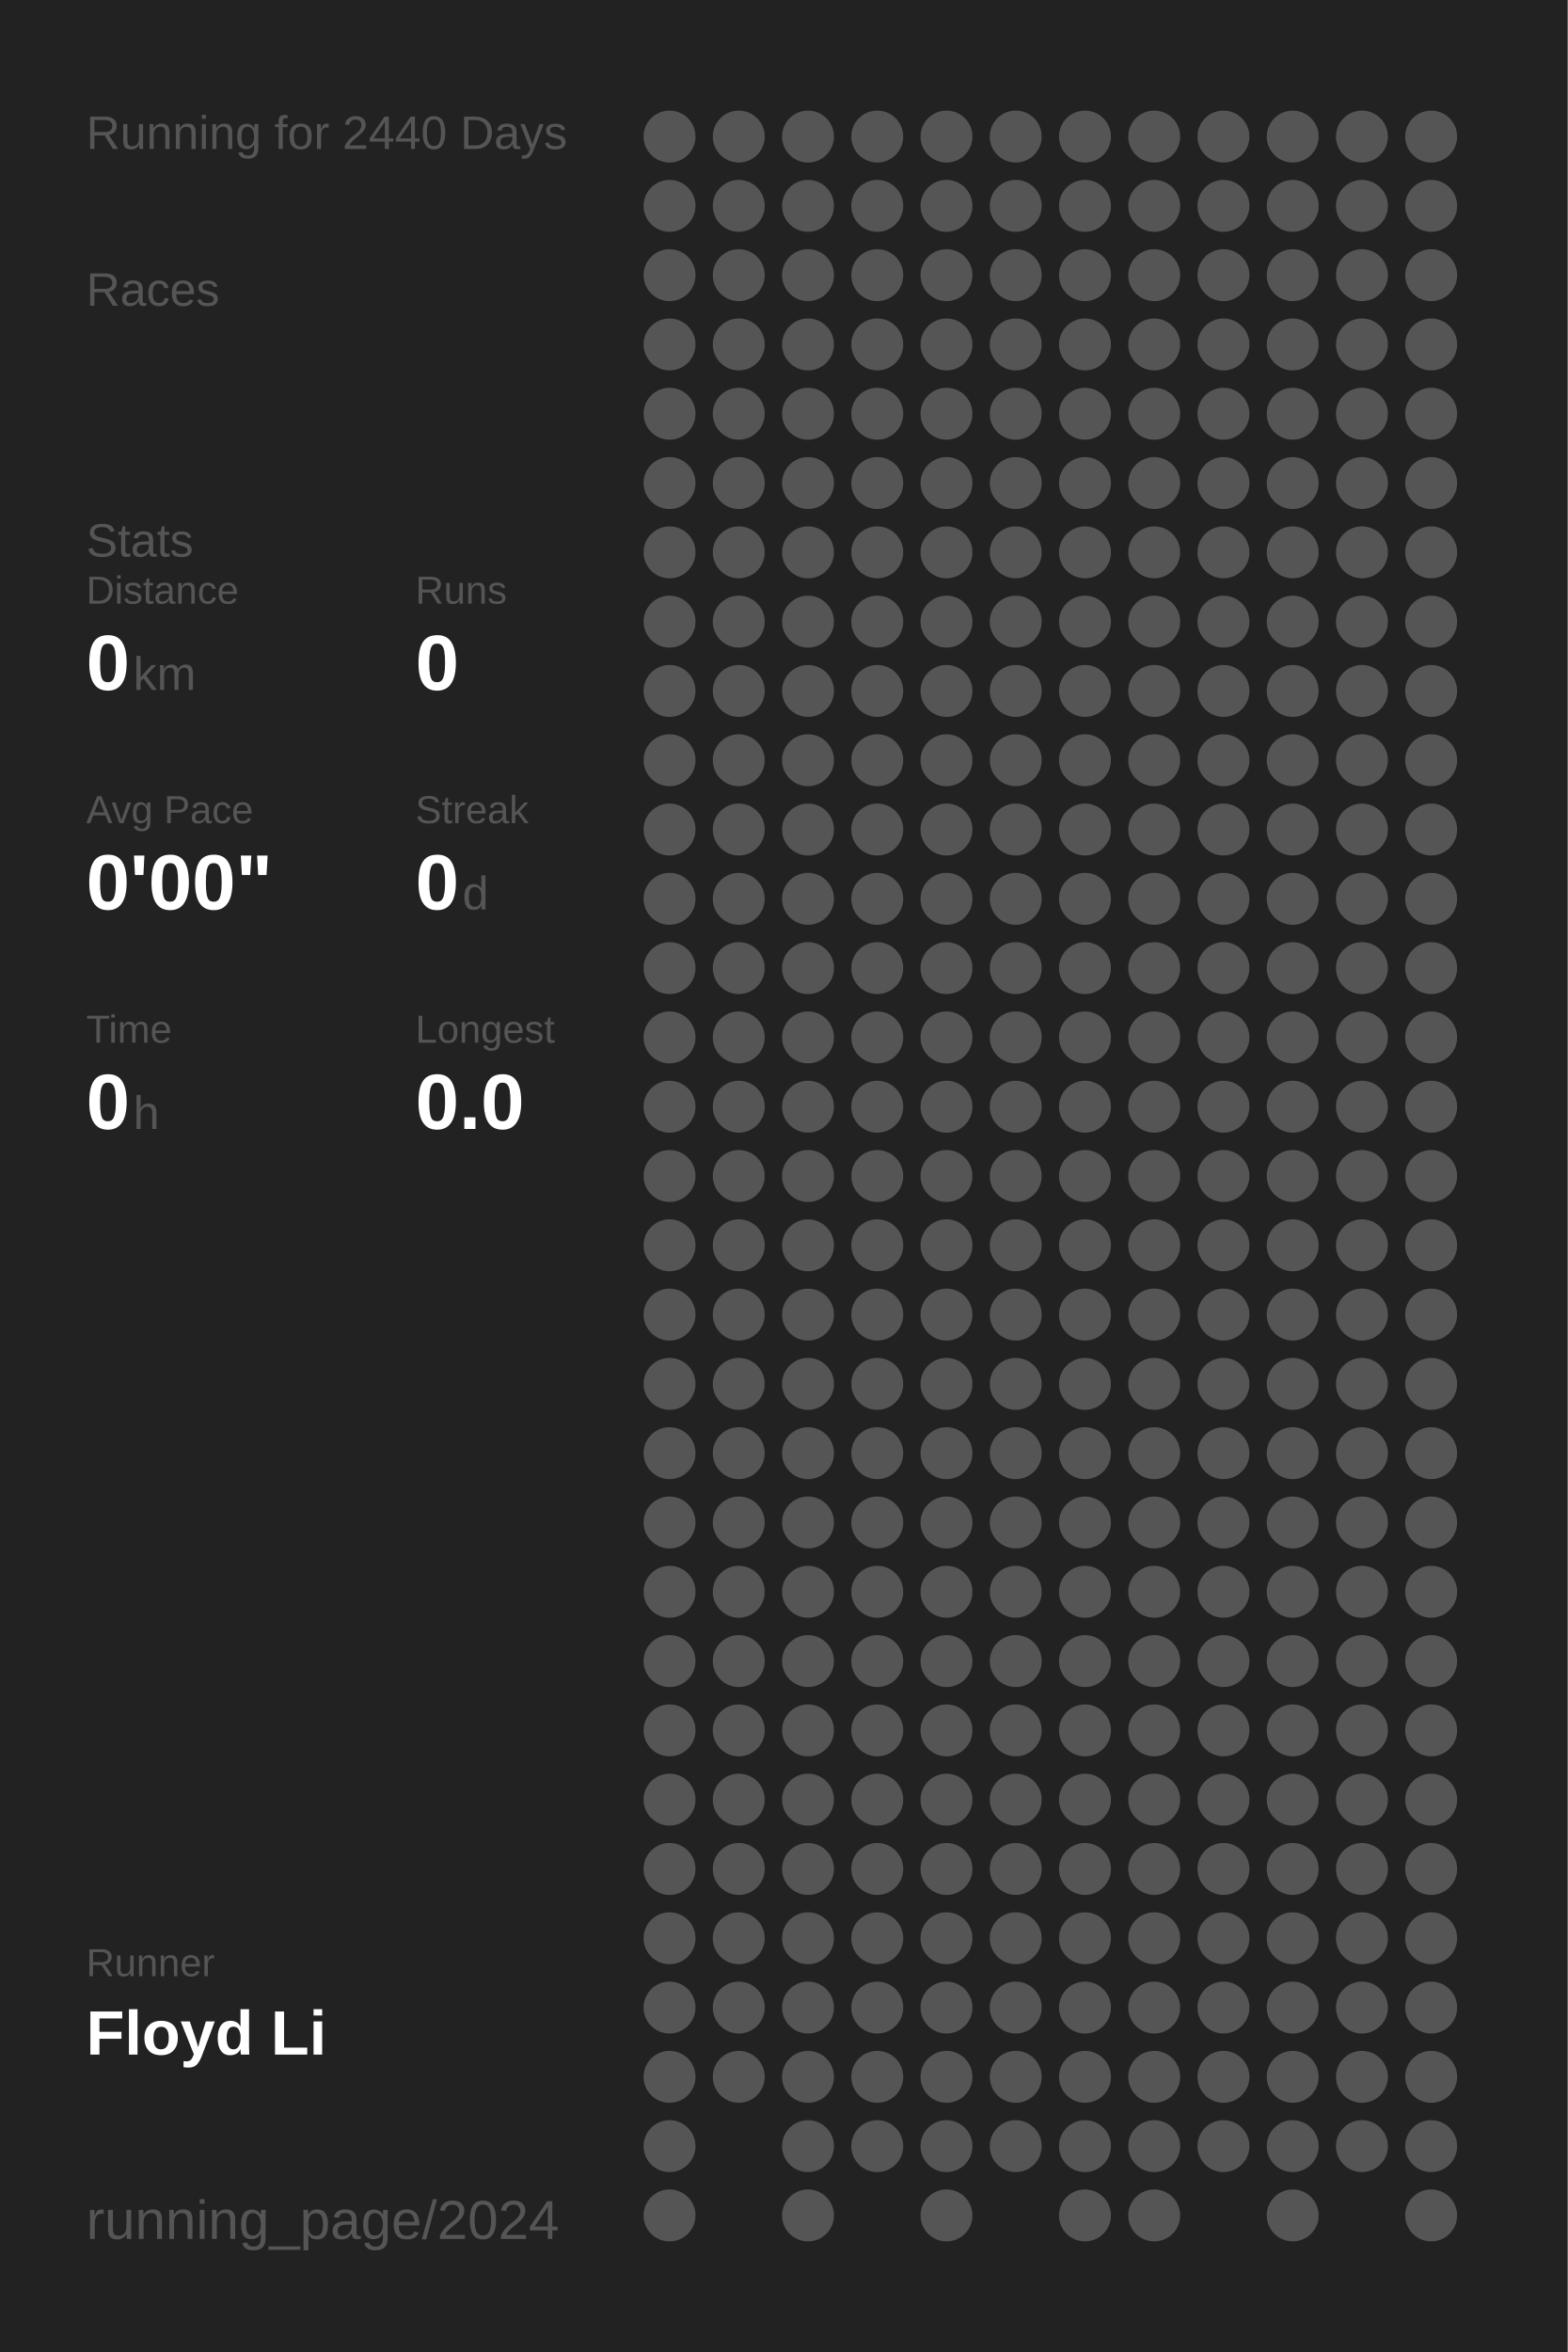
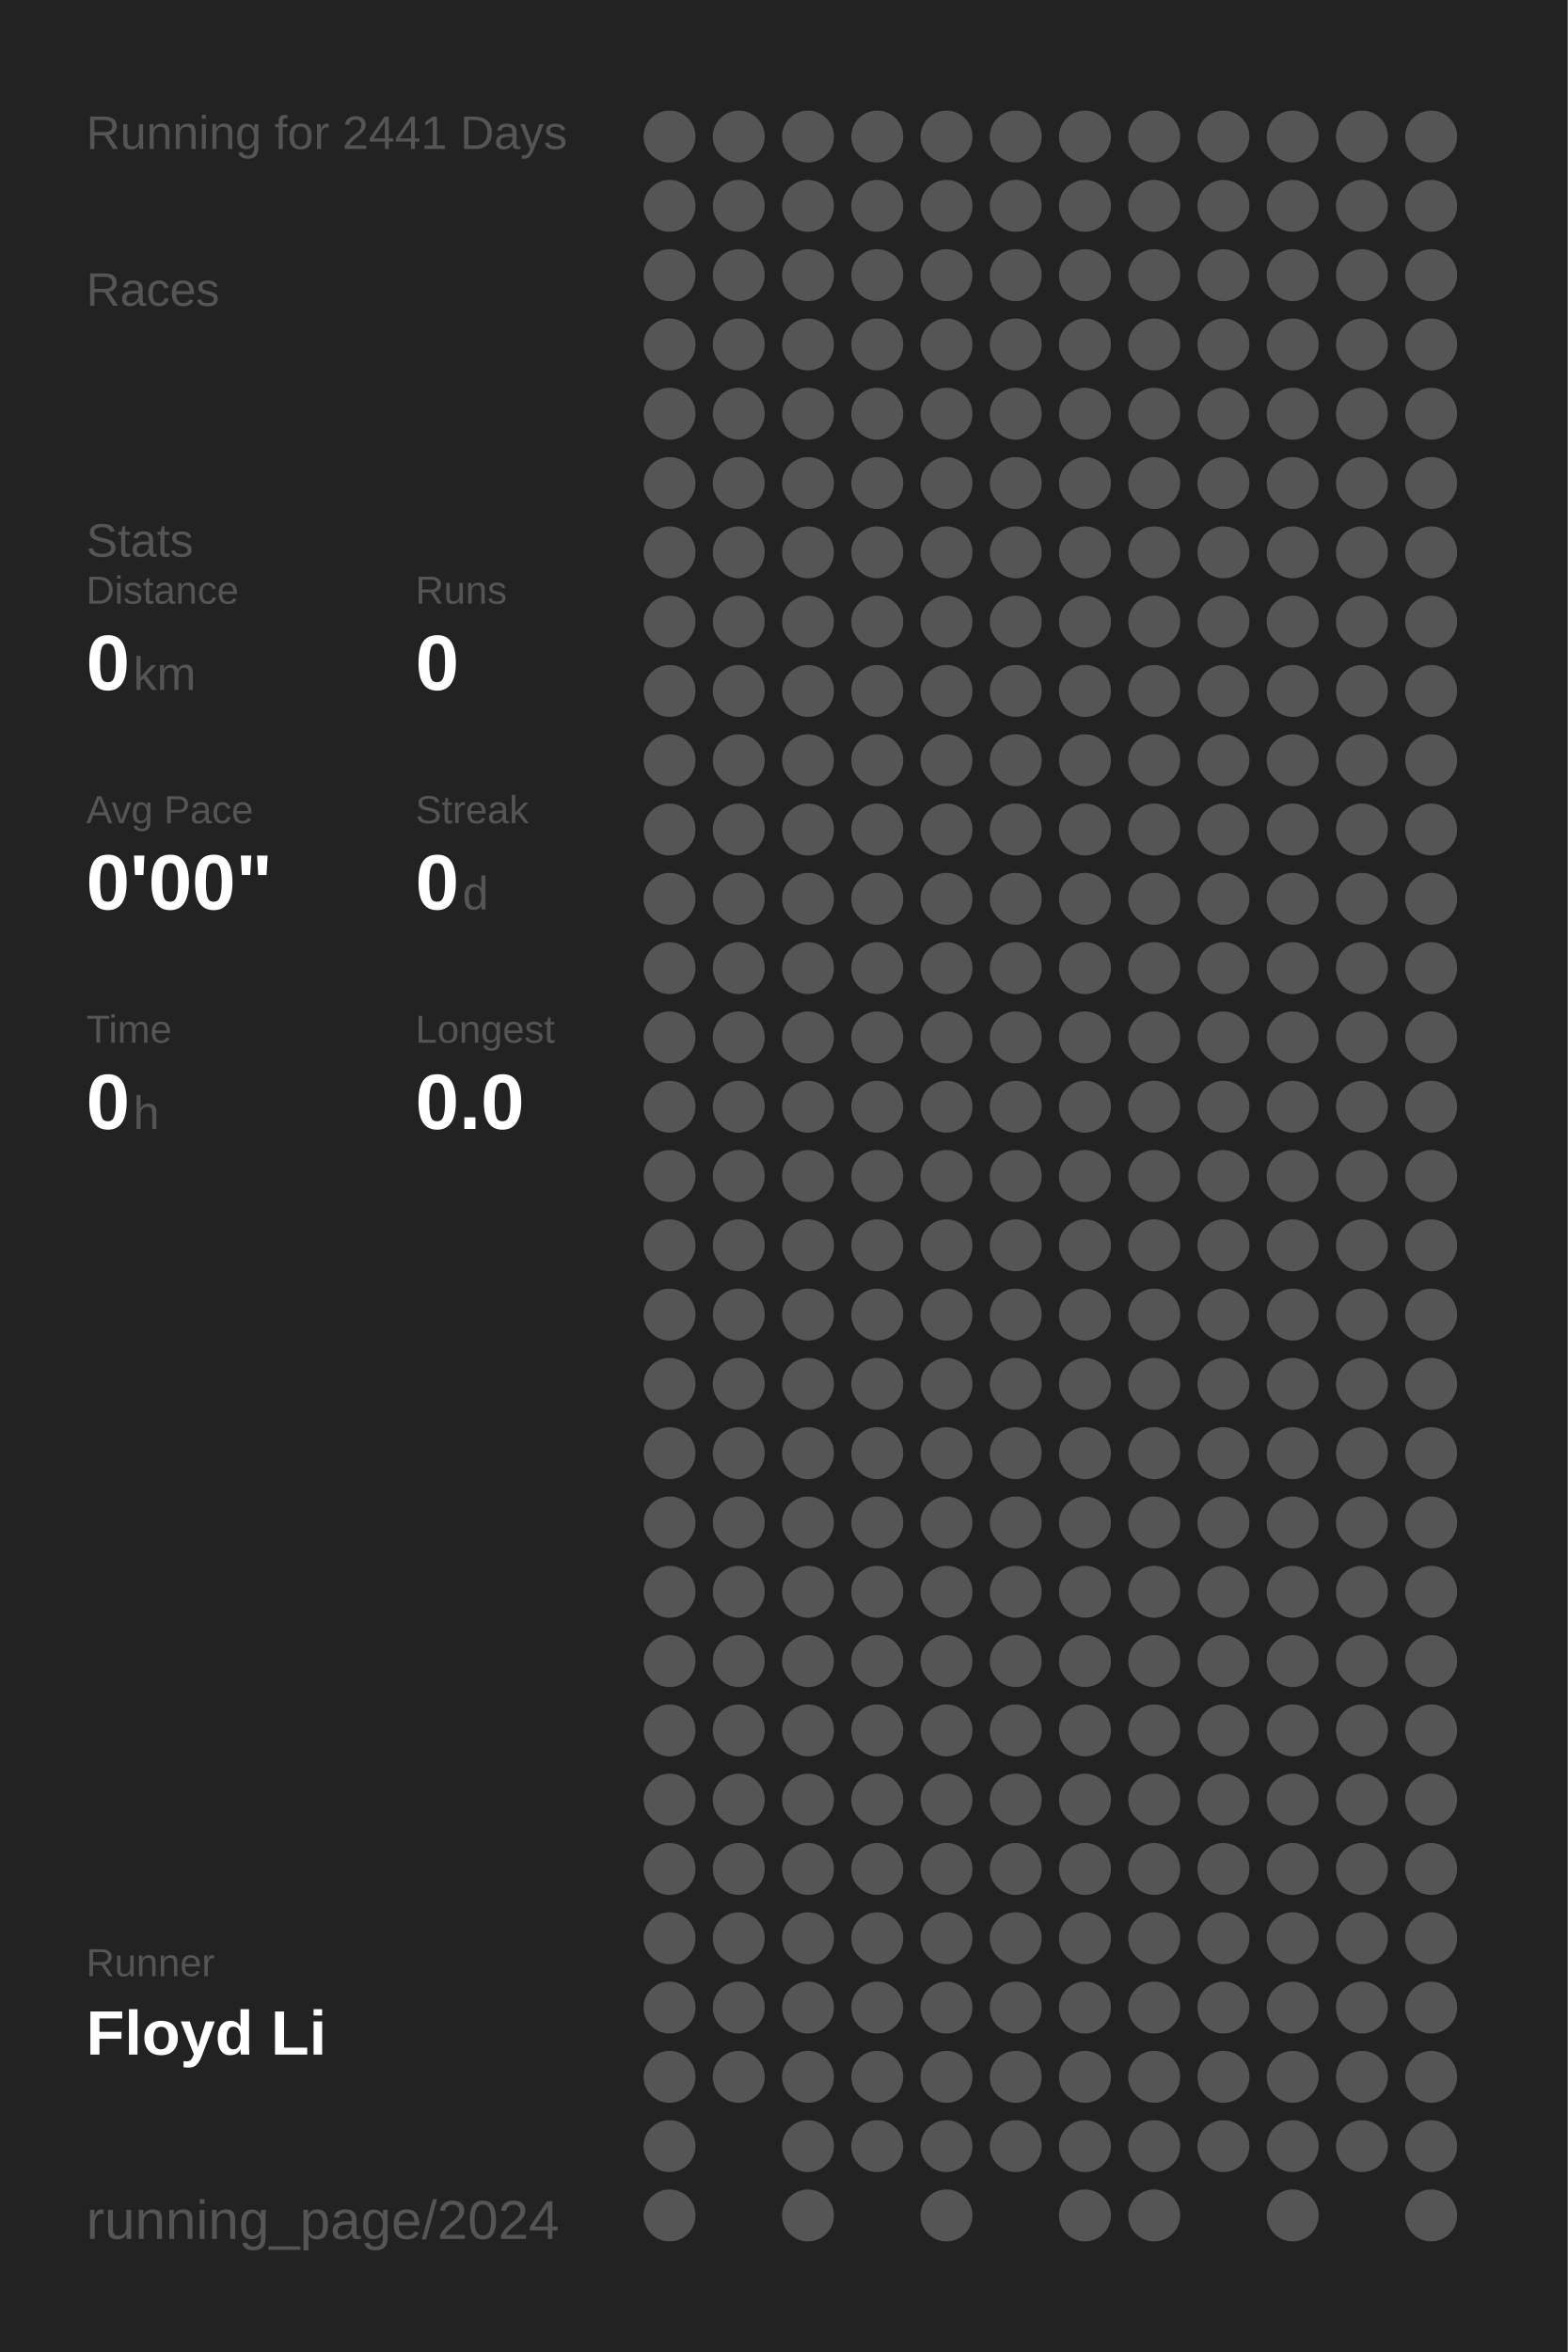
<svg xmlns="http://www.w3.org/2000/svg" baseProfile="full" height="300mm" version="1.1" viewBox="0,0,200,300" width="200mm">
  <defs />
  <rect fill="#222222" height="300" width="200" x="0" y="0" />
-   <text fill="#555555" style="font-size:6px; font-family:Arial;" x="11" y="19">Running for 2440 Days</text>
+   <text fill="#555555" style="font-size:6px; font-family:Arial;" x="11" y="19">Running for 2441 Days</text>
  <text fill="#555555" style="font-size:6px; font-family:Arial;" x="11" y="39">Races</text>
  <text fill="#555555" style="font-size:6px; font-family:Arial;" x="11" y="71">Stats</text>
  <text fill="#555555" style="font-size:5px; font-family:Arial;" x="11" y="77">Distance</text>
  <text fill="#FFFFFF" style="font-size:10px; font-family:Arial; font-weight:bold;" x="11" y="88">0</text>
  <text fill="#555555" style="font-size:6px; font-family:Arial;" x="17" y="88">km</text>
  <text fill="#555555" style="font-size:5px; font-family:Arial;" x="53" y="77">Runs</text>
  <text fill="#FFFFFF" style="font-size:10px; font-family:Arial; font-weight:bold;" x="53" y="88">0</text>
  <text fill="#555555" style="font-size:5px; font-family:Arial;" x="11" y="105">Avg Pace</text>
  <text fill="#FFFFFF" style="font-size:10px; font-family:Arial; font-weight:bold;" x="11" y="116">0'00"</text>
  <text fill="#555555" style="font-size:5px; font-family:Arial;" x="53" y="105">Streak</text>
  <text fill="#FFFFFF" style="font-size:10px; font-family:Arial; font-weight:bold;" x="53" y="116">0</text>
  <text fill="#555555" style="font-size:6px; font-family:Arial;" x="59" y="116">d</text>
  <text fill="#555555" style="font-size:5px; font-family:Arial;" x="11" y="133">Time</text>
  <text fill="#FFFFFF" style="font-size:10px; font-family:Arial; font-weight:bold;" x="11" y="144">0</text>
  <text fill="#555555" style="font-size:6px; font-family:Arial;" x="17" y="144">h</text>
  <text fill="#555555" style="font-size:5px; font-family:Arial;" x="53" y="133">Longest</text>
  <text fill="#FFFFFF" style="font-size:10px; font-family:Arial; font-weight:bold;" x="53" y="144">0.0</text>
  <text fill="#555555" style="font-size:5px; font-family:Arial;" x="11" y="252.065">Runner</text>
  <text fill="#FFFFFF" style="font-size:8px; font-family:Arial; font-weight:bold;" x="11" y="262.065">Floyd Li</text>
  <text fill="#555555" style="font-size:7px; font-family:Arial;" x="11" y="285.581">running_page/2024</text>
  <circle cx="85.417" cy="17.419" fill="#555555" r="3.312" />
  <circle cx="85.417" cy="26.258" fill="#555555" r="3.312" />
  <circle cx="85.417" cy="35.097" fill="#555555" r="3.312" />
  <circle cx="85.417" cy="43.935" fill="#555555" r="3.312" />
  <circle cx="85.417" cy="52.774" fill="#555555" r="3.312" />
  <circle cx="85.417" cy="61.613" fill="#555555" r="3.312" />
  <circle cx="85.417" cy="70.452" fill="#555555" r="3.312" />
  <circle cx="85.417" cy="79.29" fill="#555555" r="3.312" />
  <circle cx="85.417" cy="88.129" fill="#555555" r="3.312" />
  <circle cx="85.417" cy="96.968" fill="#555555" r="3.312" />
  <circle cx="85.417" cy="105.806" fill="#555555" r="3.312" />
  <circle cx="85.417" cy="114.645" fill="#555555" r="3.312" />
  <circle cx="85.417" cy="123.484" fill="#555555" r="3.312" />
  <circle cx="85.417" cy="132.323" fill="#555555" r="3.312" />
  <circle cx="85.417" cy="141.161" fill="#555555" r="3.312" />
  <circle cx="85.417" cy="150" fill="#555555" r="3.312" />
  <circle cx="85.417" cy="158.839" fill="#555555" r="3.312" />
  <circle cx="85.417" cy="167.677" fill="#555555" r="3.312" />
  <circle cx="85.417" cy="176.516" fill="#555555" r="3.312" />
  <circle cx="85.417" cy="185.355" fill="#555555" r="3.312" />
  <circle cx="85.417" cy="194.194" fill="#555555" r="3.312" />
  <circle cx="85.417" cy="203.032" fill="#555555" r="3.312" />
  <circle cx="85.417" cy="211.871" fill="#555555" r="3.312" />
  <circle cx="85.417" cy="220.71" fill="#555555" r="3.312" />
  <circle cx="85.417" cy="229.548" fill="#555555" r="3.312" />
  <circle cx="85.417" cy="238.387" fill="#555555" r="3.312" />
  <circle cx="85.417" cy="247.226" fill="#555555" r="3.312" />
  <circle cx="85.417" cy="256.065" fill="#555555" r="3.312" />
  <circle cx="85.417" cy="264.903" fill="#555555" r="3.312" />
  <circle cx="85.417" cy="273.742" fill="#555555" r="3.312" />
  <circle cx="85.417" cy="282.581" fill="#555555" r="3.312" />
  <circle cx="94.25" cy="17.419" fill="#555555" r="3.312" />
  <circle cx="94.25" cy="26.258" fill="#555555" r="3.312" />
  <circle cx="94.25" cy="35.097" fill="#555555" r="3.312" />
  <circle cx="94.25" cy="43.935" fill="#555555" r="3.312" />
  <circle cx="94.25" cy="52.774" fill="#555555" r="3.312" />
  <circle cx="94.25" cy="61.613" fill="#555555" r="3.312" />
  <circle cx="94.25" cy="70.452" fill="#555555" r="3.312" />
  <circle cx="94.25" cy="79.29" fill="#555555" r="3.312" />
  <circle cx="94.25" cy="88.129" fill="#555555" r="3.312" />
  <circle cx="94.25" cy="96.968" fill="#555555" r="3.312" />
  <circle cx="94.25" cy="105.806" fill="#555555" r="3.312" />
  <circle cx="94.25" cy="114.645" fill="#555555" r="3.312" />
  <circle cx="94.25" cy="123.484" fill="#555555" r="3.312" />
  <circle cx="94.25" cy="132.323" fill="#555555" r="3.312" />
  <circle cx="94.25" cy="141.161" fill="#555555" r="3.312" />
  <circle cx="94.25" cy="150" fill="#555555" r="3.312" />
  <circle cx="94.25" cy="158.839" fill="#555555" r="3.312" />
  <circle cx="94.25" cy="167.677" fill="#555555" r="3.312" />
  <circle cx="94.25" cy="176.516" fill="#555555" r="3.312" />
  <circle cx="94.25" cy="185.355" fill="#555555" r="3.312" />
  <circle cx="94.25" cy="194.194" fill="#555555" r="3.312" />
  <circle cx="94.25" cy="203.032" fill="#555555" r="3.312" />
  <circle cx="94.25" cy="211.871" fill="#555555" r="3.312" />
  <circle cx="94.25" cy="220.71" fill="#555555" r="3.312" />
  <circle cx="94.25" cy="229.548" fill="#555555" r="3.312" />
  <circle cx="94.25" cy="238.387" fill="#555555" r="3.312" />
  <circle cx="94.25" cy="247.226" fill="#555555" r="3.312" />
  <circle cx="94.25" cy="256.065" fill="#555555" r="3.312" />
  <circle cx="94.25" cy="264.903" fill="#555555" r="3.312" />
  <circle cx="103.083" cy="17.419" fill="#555555" r="3.312" />
  <circle cx="103.083" cy="26.258" fill="#555555" r="3.312" />
  <circle cx="103.083" cy="35.097" fill="#555555" r="3.312" />
  <circle cx="103.083" cy="43.935" fill="#555555" r="3.312" />
  <circle cx="103.083" cy="52.774" fill="#555555" r="3.312" />
  <circle cx="103.083" cy="61.613" fill="#555555" r="3.312" />
  <circle cx="103.083" cy="70.452" fill="#555555" r="3.312" />
  <circle cx="103.083" cy="79.29" fill="#555555" r="3.312" />
  <circle cx="103.083" cy="88.129" fill="#555555" r="3.312" />
  <circle cx="103.083" cy="96.968" fill="#555555" r="3.312" />
  <circle cx="103.083" cy="105.806" fill="#555555" r="3.312" />
  <circle cx="103.083" cy="114.645" fill="#555555" r="3.312" />
  <circle cx="103.083" cy="123.484" fill="#555555" r="3.312" />
  <circle cx="103.083" cy="132.323" fill="#555555" r="3.312" />
  <circle cx="103.083" cy="141.161" fill="#555555" r="3.312" />
  <circle cx="103.083" cy="150" fill="#555555" r="3.312" />
  <circle cx="103.083" cy="158.839" fill="#555555" r="3.312" />
  <circle cx="103.083" cy="167.677" fill="#555555" r="3.312" />
  <circle cx="103.083" cy="176.516" fill="#555555" r="3.312" />
  <circle cx="103.083" cy="185.355" fill="#555555" r="3.312" />
  <circle cx="103.083" cy="194.194" fill="#555555" r="3.312" />
  <circle cx="103.083" cy="203.032" fill="#555555" r="3.312" />
  <circle cx="103.083" cy="211.871" fill="#555555" r="3.312" />
  <circle cx="103.083" cy="220.71" fill="#555555" r="3.312" />
  <circle cx="103.083" cy="229.548" fill="#555555" r="3.312" />
  <circle cx="103.083" cy="238.387" fill="#555555" r="3.312" />
  <circle cx="103.083" cy="247.226" fill="#555555" r="3.312" />
  <circle cx="103.083" cy="256.065" fill="#555555" r="3.312" />
  <circle cx="103.083" cy="264.903" fill="#555555" r="3.312" />
  <circle cx="103.083" cy="273.742" fill="#555555" r="3.312" />
  <circle cx="103.083" cy="282.581" fill="#555555" r="3.312" />
  <circle cx="111.917" cy="17.419" fill="#555555" r="3.312" />
  <circle cx="111.917" cy="26.258" fill="#555555" r="3.312" />
  <circle cx="111.917" cy="35.097" fill="#555555" r="3.312" />
  <circle cx="111.917" cy="43.935" fill="#555555" r="3.312" />
  <circle cx="111.917" cy="52.774" fill="#555555" r="3.312" />
  <circle cx="111.917" cy="61.613" fill="#555555" r="3.312" />
  <circle cx="111.917" cy="70.452" fill="#555555" r="3.312" />
  <circle cx="111.917" cy="79.29" fill="#555555" r="3.312" />
  <circle cx="111.917" cy="88.129" fill="#555555" r="3.312" />
  <circle cx="111.917" cy="96.968" fill="#555555" r="3.312" />
  <circle cx="111.917" cy="105.806" fill="#555555" r="3.312" />
  <circle cx="111.917" cy="114.645" fill="#555555" r="3.312" />
  <circle cx="111.917" cy="123.484" fill="#555555" r="3.312" />
  <circle cx="111.917" cy="132.323" fill="#555555" r="3.312" />
  <circle cx="111.917" cy="141.161" fill="#555555" r="3.312" />
  <circle cx="111.917" cy="150" fill="#555555" r="3.312" />
  <circle cx="111.917" cy="158.839" fill="#555555" r="3.312" />
  <circle cx="111.917" cy="167.677" fill="#555555" r="3.312" />
  <circle cx="111.917" cy="176.516" fill="#555555" r="3.312" />
  <circle cx="111.917" cy="185.355" fill="#555555" r="3.312" />
  <circle cx="111.917" cy="194.194" fill="#555555" r="3.312" />
  <circle cx="111.917" cy="203.032" fill="#555555" r="3.312" />
  <circle cx="111.917" cy="211.871" fill="#555555" r="3.312" />
  <circle cx="111.917" cy="220.71" fill="#555555" r="3.312" />
  <circle cx="111.917" cy="229.548" fill="#555555" r="3.312" />
  <circle cx="111.917" cy="238.387" fill="#555555" r="3.312" />
  <circle cx="111.917" cy="247.226" fill="#555555" r="3.312" />
  <circle cx="111.917" cy="256.065" fill="#555555" r="3.312" />
  <circle cx="111.917" cy="264.903" fill="#555555" r="3.312" />
  <circle cx="111.917" cy="273.742" fill="#555555" r="3.312" />
  <circle cx="120.75" cy="17.419" fill="#555555" r="3.312" />
  <circle cx="120.75" cy="26.258" fill="#555555" r="3.312" />
  <circle cx="120.75" cy="35.097" fill="#555555" r="3.312" />
  <circle cx="120.75" cy="43.935" fill="#555555" r="3.312" />
  <circle cx="120.75" cy="52.774" fill="#555555" r="3.312" />
  <circle cx="120.75" cy="61.613" fill="#555555" r="3.312" />
  <circle cx="120.75" cy="70.452" fill="#555555" r="3.312" />
  <circle cx="120.75" cy="79.29" fill="#555555" r="3.312" />
  <circle cx="120.75" cy="88.129" fill="#555555" r="3.312" />
  <circle cx="120.75" cy="96.968" fill="#555555" r="3.312" />
  <circle cx="120.75" cy="105.806" fill="#555555" r="3.312" />
  <circle cx="120.75" cy="114.645" fill="#555555" r="3.312" />
  <circle cx="120.75" cy="123.484" fill="#555555" r="3.312" />
  <circle cx="120.75" cy="132.323" fill="#555555" r="3.312" />
  <circle cx="120.75" cy="141.161" fill="#555555" r="3.312" />
  <circle cx="120.75" cy="150" fill="#555555" r="3.312" />
  <circle cx="120.75" cy="158.839" fill="#555555" r="3.312" />
  <circle cx="120.75" cy="167.677" fill="#555555" r="3.312" />
  <circle cx="120.75" cy="176.516" fill="#555555" r="3.312" />
  <circle cx="120.75" cy="185.355" fill="#555555" r="3.312" />
  <circle cx="120.75" cy="194.194" fill="#555555" r="3.312" />
  <circle cx="120.75" cy="203.032" fill="#555555" r="3.312" />
  <circle cx="120.75" cy="211.871" fill="#555555" r="3.312" />
  <circle cx="120.75" cy="220.71" fill="#555555" r="3.312" />
  <circle cx="120.75" cy="229.548" fill="#555555" r="3.312" />
  <circle cx="120.75" cy="238.387" fill="#555555" r="3.312" />
  <circle cx="120.75" cy="247.226" fill="#555555" r="3.312" />
  <circle cx="120.75" cy="256.065" fill="#555555" r="3.312" />
  <circle cx="120.75" cy="264.903" fill="#555555" r="3.312" />
  <circle cx="120.75" cy="273.742" fill="#555555" r="3.312" />
  <circle cx="120.75" cy="282.581" fill="#555555" r="3.312" />
  <circle cx="129.583" cy="17.419" fill="#555555" r="3.312" />
  <circle cx="129.583" cy="26.258" fill="#555555" r="3.312" />
  <circle cx="129.583" cy="35.097" fill="#555555" r="3.312" />
  <circle cx="129.583" cy="43.935" fill="#555555" r="3.312" />
  <circle cx="129.583" cy="52.774" fill="#555555" r="3.312" />
  <circle cx="129.583" cy="61.613" fill="#555555" r="3.312" />
  <circle cx="129.583" cy="70.452" fill="#555555" r="3.312" />
  <circle cx="129.583" cy="79.29" fill="#555555" r="3.312" />
  <circle cx="129.583" cy="88.129" fill="#555555" r="3.312" />
  <circle cx="129.583" cy="96.968" fill="#555555" r="3.312" />
  <circle cx="129.583" cy="105.806" fill="#555555" r="3.312" />
  <circle cx="129.583" cy="114.645" fill="#555555" r="3.312" />
  <circle cx="129.583" cy="123.484" fill="#555555" r="3.312" />
  <circle cx="129.583" cy="132.323" fill="#555555" r="3.312" />
  <circle cx="129.583" cy="141.161" fill="#555555" r="3.312" />
  <circle cx="129.583" cy="150" fill="#555555" r="3.312" />
  <circle cx="129.583" cy="158.839" fill="#555555" r="3.312" />
  <circle cx="129.583" cy="167.677" fill="#555555" r="3.312" />
  <circle cx="129.583" cy="176.516" fill="#555555" r="3.312" />
  <circle cx="129.583" cy="185.355" fill="#555555" r="3.312" />
  <circle cx="129.583" cy="194.194" fill="#555555" r="3.312" />
  <circle cx="129.583" cy="203.032" fill="#555555" r="3.312" />
  <circle cx="129.583" cy="211.871" fill="#555555" r="3.312" />
  <circle cx="129.583" cy="220.71" fill="#555555" r="3.312" />
  <circle cx="129.583" cy="229.548" fill="#555555" r="3.312" />
  <circle cx="129.583" cy="238.387" fill="#555555" r="3.312" />
  <circle cx="129.583" cy="247.226" fill="#555555" r="3.312" />
  <circle cx="129.583" cy="256.065" fill="#555555" r="3.312" />
  <circle cx="129.583" cy="264.903" fill="#555555" r="3.312" />
  <circle cx="129.583" cy="273.742" fill="#555555" r="3.312" />
  <circle cx="138.417" cy="17.419" fill="#555555" r="3.312" />
  <circle cx="138.417" cy="26.258" fill="#555555" r="3.312" />
  <circle cx="138.417" cy="35.097" fill="#555555" r="3.312" />
  <circle cx="138.417" cy="43.935" fill="#555555" r="3.312" />
  <circle cx="138.417" cy="52.774" fill="#555555" r="3.312" />
  <circle cx="138.417" cy="61.613" fill="#555555" r="3.312" />
  <circle cx="138.417" cy="70.452" fill="#555555" r="3.312" />
  <circle cx="138.417" cy="79.29" fill="#555555" r="3.312" />
  <circle cx="138.417" cy="88.129" fill="#555555" r="3.312" />
  <circle cx="138.417" cy="96.968" fill="#555555" r="3.312" />
  <circle cx="138.417" cy="105.806" fill="#555555" r="3.312" />
  <circle cx="138.417" cy="114.645" fill="#555555" r="3.312" />
  <circle cx="138.417" cy="123.484" fill="#555555" r="3.312" />
  <circle cx="138.417" cy="132.323" fill="#555555" r="3.312" />
  <circle cx="138.417" cy="141.161" fill="#555555" r="3.312" />
  <circle cx="138.417" cy="150" fill="#555555" r="3.312" />
  <circle cx="138.417" cy="158.839" fill="#555555" r="3.312" />
  <circle cx="138.417" cy="167.677" fill="#555555" r="3.312" />
  <circle cx="138.417" cy="176.516" fill="#555555" r="3.312" />
  <circle cx="138.417" cy="185.355" fill="#555555" r="3.312" />
  <circle cx="138.417" cy="194.194" fill="#555555" r="3.312" />
  <circle cx="138.417" cy="203.032" fill="#555555" r="3.312" />
  <circle cx="138.417" cy="211.871" fill="#555555" r="3.312" />
  <circle cx="138.417" cy="220.71" fill="#555555" r="3.312" />
  <circle cx="138.417" cy="229.548" fill="#555555" r="3.312" />
  <circle cx="138.417" cy="238.387" fill="#555555" r="3.312" />
  <circle cx="138.417" cy="247.226" fill="#555555" r="3.312" />
  <circle cx="138.417" cy="256.065" fill="#555555" r="3.312" />
  <circle cx="138.417" cy="264.903" fill="#555555" r="3.312" />
  <circle cx="138.417" cy="273.742" fill="#555555" r="3.312" />
  <circle cx="138.417" cy="282.581" fill="#555555" r="3.312" />
  <circle cx="147.25" cy="17.419" fill="#555555" r="3.312" />
  <circle cx="147.25" cy="26.258" fill="#555555" r="3.312" />
  <circle cx="147.25" cy="35.097" fill="#555555" r="3.312" />
  <circle cx="147.25" cy="43.935" fill="#555555" r="3.312" />
  <circle cx="147.25" cy="52.774" fill="#555555" r="3.312" />
  <circle cx="147.25" cy="61.613" fill="#555555" r="3.312" />
  <circle cx="147.25" cy="70.452" fill="#555555" r="3.312" />
  <circle cx="147.25" cy="79.29" fill="#555555" r="3.312" />
  <circle cx="147.25" cy="88.129" fill="#555555" r="3.312" />
  <circle cx="147.25" cy="96.968" fill="#555555" r="3.312" />
  <circle cx="147.25" cy="105.806" fill="#555555" r="3.312" />
  <circle cx="147.25" cy="114.645" fill="#555555" r="3.312" />
  <circle cx="147.25" cy="123.484" fill="#555555" r="3.312" />
  <circle cx="147.25" cy="132.323" fill="#555555" r="3.312" />
  <circle cx="147.25" cy="141.161" fill="#555555" r="3.312" />
  <circle cx="147.25" cy="150" fill="#555555" r="3.312" />
  <circle cx="147.25" cy="158.839" fill="#555555" r="3.312" />
  <circle cx="147.25" cy="167.677" fill="#555555" r="3.312" />
  <circle cx="147.25" cy="176.516" fill="#555555" r="3.312" />
  <circle cx="147.25" cy="185.355" fill="#555555" r="3.312" />
  <circle cx="147.25" cy="194.194" fill="#555555" r="3.312" />
  <circle cx="147.25" cy="203.032" fill="#555555" r="3.312" />
  <circle cx="147.25" cy="211.871" fill="#555555" r="3.312" />
  <circle cx="147.25" cy="220.71" fill="#555555" r="3.312" />
  <circle cx="147.25" cy="229.548" fill="#555555" r="3.312" />
  <circle cx="147.25" cy="238.387" fill="#555555" r="3.312" />
  <circle cx="147.25" cy="247.226" fill="#555555" r="3.312" />
  <circle cx="147.25" cy="256.065" fill="#555555" r="3.312" />
  <circle cx="147.25" cy="264.903" fill="#555555" r="3.312" />
  <circle cx="147.25" cy="273.742" fill="#555555" r="3.312" />
  <circle cx="147.25" cy="282.581" fill="#555555" r="3.312" />
  <circle cx="156.083" cy="17.419" fill="#555555" r="3.312" />
  <circle cx="156.083" cy="26.258" fill="#555555" r="3.312" />
  <circle cx="156.083" cy="35.097" fill="#555555" r="3.312" />
  <circle cx="156.083" cy="43.935" fill="#555555" r="3.312" />
  <circle cx="156.083" cy="52.774" fill="#555555" r="3.312" />
  <circle cx="156.083" cy="61.613" fill="#555555" r="3.312" />
  <circle cx="156.083" cy="70.452" fill="#555555" r="3.312" />
  <circle cx="156.083" cy="79.29" fill="#555555" r="3.312" />
  <circle cx="156.083" cy="88.129" fill="#555555" r="3.312" />
  <circle cx="156.083" cy="96.968" fill="#555555" r="3.312" />
  <circle cx="156.083" cy="105.806" fill="#555555" r="3.312" />
  <circle cx="156.083" cy="114.645" fill="#555555" r="3.312" />
  <circle cx="156.083" cy="123.484" fill="#555555" r="3.312" />
  <circle cx="156.083" cy="132.323" fill="#555555" r="3.312" />
  <circle cx="156.083" cy="141.161" fill="#555555" r="3.312" />
  <circle cx="156.083" cy="150" fill="#555555" r="3.312" />
  <circle cx="156.083" cy="158.839" fill="#555555" r="3.312" />
  <circle cx="156.083" cy="167.677" fill="#555555" r="3.312" />
  <circle cx="156.083" cy="176.516" fill="#555555" r="3.312" />
  <circle cx="156.083" cy="185.355" fill="#555555" r="3.312" />
  <circle cx="156.083" cy="194.194" fill="#555555" r="3.312" />
  <circle cx="156.083" cy="203.032" fill="#555555" r="3.312" />
  <circle cx="156.083" cy="211.871" fill="#555555" r="3.312" />
  <circle cx="156.083" cy="220.71" fill="#555555" r="3.312" />
  <circle cx="156.083" cy="229.548" fill="#555555" r="3.312" />
  <circle cx="156.083" cy="238.387" fill="#555555" r="3.312" />
  <circle cx="156.083" cy="247.226" fill="#555555" r="3.312" />
  <circle cx="156.083" cy="256.065" fill="#555555" r="3.312" />
  <circle cx="156.083" cy="264.903" fill="#555555" r="3.312" />
  <circle cx="156.083" cy="273.742" fill="#555555" r="3.312" />
  <circle cx="164.917" cy="17.419" fill="#555555" r="3.312" />
  <circle cx="164.917" cy="26.258" fill="#555555" r="3.312" />
  <circle cx="164.917" cy="35.097" fill="#555555" r="3.312" />
  <circle cx="164.917" cy="43.935" fill="#555555" r="3.312" />
  <circle cx="164.917" cy="52.774" fill="#555555" r="3.312" />
  <circle cx="164.917" cy="61.613" fill="#555555" r="3.312" />
  <circle cx="164.917" cy="70.452" fill="#555555" r="3.312" />
  <circle cx="164.917" cy="79.29" fill="#555555" r="3.312" />
  <circle cx="164.917" cy="88.129" fill="#555555" r="3.312" />
  <circle cx="164.917" cy="96.968" fill="#555555" r="3.312" />
  <circle cx="164.917" cy="105.806" fill="#555555" r="3.312" />
  <circle cx="164.917" cy="114.645" fill="#555555" r="3.312" />
  <circle cx="164.917" cy="123.484" fill="#555555" r="3.312" />
  <circle cx="164.917" cy="132.323" fill="#555555" r="3.312" />
  <circle cx="164.917" cy="141.161" fill="#555555" r="3.312" />
  <circle cx="164.917" cy="150" fill="#555555" r="3.312" />
  <circle cx="164.917" cy="158.839" fill="#555555" r="3.312" />
  <circle cx="164.917" cy="167.677" fill="#555555" r="3.312" />
  <circle cx="164.917" cy="176.516" fill="#555555" r="3.312" />
  <circle cx="164.917" cy="185.355" fill="#555555" r="3.312" />
  <circle cx="164.917" cy="194.194" fill="#555555" r="3.312" />
  <circle cx="164.917" cy="203.032" fill="#555555" r="3.312" />
  <circle cx="164.917" cy="211.871" fill="#555555" r="3.312" />
  <circle cx="164.917" cy="220.71" fill="#555555" r="3.312" />
  <circle cx="164.917" cy="229.548" fill="#555555" r="3.312" />
  <circle cx="164.917" cy="238.387" fill="#555555" r="3.312" />
  <circle cx="164.917" cy="247.226" fill="#555555" r="3.312" />
  <circle cx="164.917" cy="256.065" fill="#555555" r="3.312" />
  <circle cx="164.917" cy="264.903" fill="#555555" r="3.312" />
  <circle cx="164.917" cy="273.742" fill="#555555" r="3.312" />
  <circle cx="164.917" cy="282.581" fill="#555555" r="3.312" />
  <circle cx="173.75" cy="17.419" fill="#555555" r="3.312" />
  <circle cx="173.75" cy="26.258" fill="#555555" r="3.312" />
  <circle cx="173.75" cy="35.097" fill="#555555" r="3.312" />
  <circle cx="173.75" cy="43.935" fill="#555555" r="3.312" />
  <circle cx="173.75" cy="52.774" fill="#555555" r="3.312" />
  <circle cx="173.75" cy="61.613" fill="#555555" r="3.312" />
  <circle cx="173.75" cy="70.452" fill="#555555" r="3.312" />
  <circle cx="173.75" cy="79.29" fill="#555555" r="3.312" />
  <circle cx="173.75" cy="88.129" fill="#555555" r="3.312" />
  <circle cx="173.75" cy="96.968" fill="#555555" r="3.312" />
  <circle cx="173.75" cy="105.806" fill="#555555" r="3.312" />
  <circle cx="173.75" cy="114.645" fill="#555555" r="3.312" />
  <circle cx="173.75" cy="123.484" fill="#555555" r="3.312" />
  <circle cx="173.75" cy="132.323" fill="#555555" r="3.312" />
  <circle cx="173.75" cy="141.161" fill="#555555" r="3.312" />
  <circle cx="173.75" cy="150" fill="#555555" r="3.312" />
  <circle cx="173.75" cy="158.839" fill="#555555" r="3.312" />
  <circle cx="173.75" cy="167.677" fill="#555555" r="3.312" />
  <circle cx="173.75" cy="176.516" fill="#555555" r="3.312" />
  <circle cx="173.75" cy="185.355" fill="#555555" r="3.312" />
  <circle cx="173.75" cy="194.194" fill="#555555" r="3.312" />
  <circle cx="173.75" cy="203.032" fill="#555555" r="3.312" />
  <circle cx="173.75" cy="211.871" fill="#555555" r="3.312" />
  <circle cx="173.75" cy="220.71" fill="#555555" r="3.312" />
  <circle cx="173.75" cy="229.548" fill="#555555" r="3.312" />
  <circle cx="173.75" cy="238.387" fill="#555555" r="3.312" />
  <circle cx="173.75" cy="247.226" fill="#555555" r="3.312" />
  <circle cx="173.75" cy="256.065" fill="#555555" r="3.312" />
  <circle cx="173.75" cy="264.903" fill="#555555" r="3.312" />
  <circle cx="173.75" cy="273.742" fill="#555555" r="3.312" />
  <circle cx="182.583" cy="17.419" fill="#555555" r="3.312" />
  <circle cx="182.583" cy="26.258" fill="#555555" r="3.312" />
  <circle cx="182.583" cy="35.097" fill="#555555" r="3.312" />
  <circle cx="182.583" cy="43.935" fill="#555555" r="3.312" />
  <circle cx="182.583" cy="52.774" fill="#555555" r="3.312" />
  <circle cx="182.583" cy="61.613" fill="#555555" r="3.312" />
  <circle cx="182.583" cy="70.452" fill="#555555" r="3.312" />
  <circle cx="182.583" cy="79.29" fill="#555555" r="3.312" />
  <circle cx="182.583" cy="88.129" fill="#555555" r="3.312" />
  <circle cx="182.583" cy="96.968" fill="#555555" r="3.312" />
  <circle cx="182.583" cy="105.806" fill="#555555" r="3.312" />
  <circle cx="182.583" cy="114.645" fill="#555555" r="3.312" />
  <circle cx="182.583" cy="123.484" fill="#555555" r="3.312" />
  <circle cx="182.583" cy="132.323" fill="#555555" r="3.312" />
  <circle cx="182.583" cy="141.161" fill="#555555" r="3.312" />
  <circle cx="182.583" cy="150" fill="#555555" r="3.312" />
  <circle cx="182.583" cy="158.839" fill="#555555" r="3.312" />
  <circle cx="182.583" cy="167.677" fill="#555555" r="3.312" />
  <circle cx="182.583" cy="176.516" fill="#555555" r="3.312" />
  <circle cx="182.583" cy="185.355" fill="#555555" r="3.312" />
  <circle cx="182.583" cy="194.194" fill="#555555" r="3.312" />
  <circle cx="182.583" cy="203.032" fill="#555555" r="3.312" />
  <circle cx="182.583" cy="211.871" fill="#555555" r="3.312" />
  <circle cx="182.583" cy="220.71" fill="#555555" r="3.312" />
  <circle cx="182.583" cy="229.548" fill="#555555" r="3.312" />
  <circle cx="182.583" cy="238.387" fill="#555555" r="3.312" />
  <circle cx="182.583" cy="247.226" fill="#555555" r="3.312" />
  <circle cx="182.583" cy="256.065" fill="#555555" r="3.312" />
  <circle cx="182.583" cy="264.903" fill="#555555" r="3.312" />
  <circle cx="182.583" cy="273.742" fill="#555555" r="3.312" />
  <circle cx="182.583" cy="282.581" fill="#555555" r="3.312" />
</svg>
